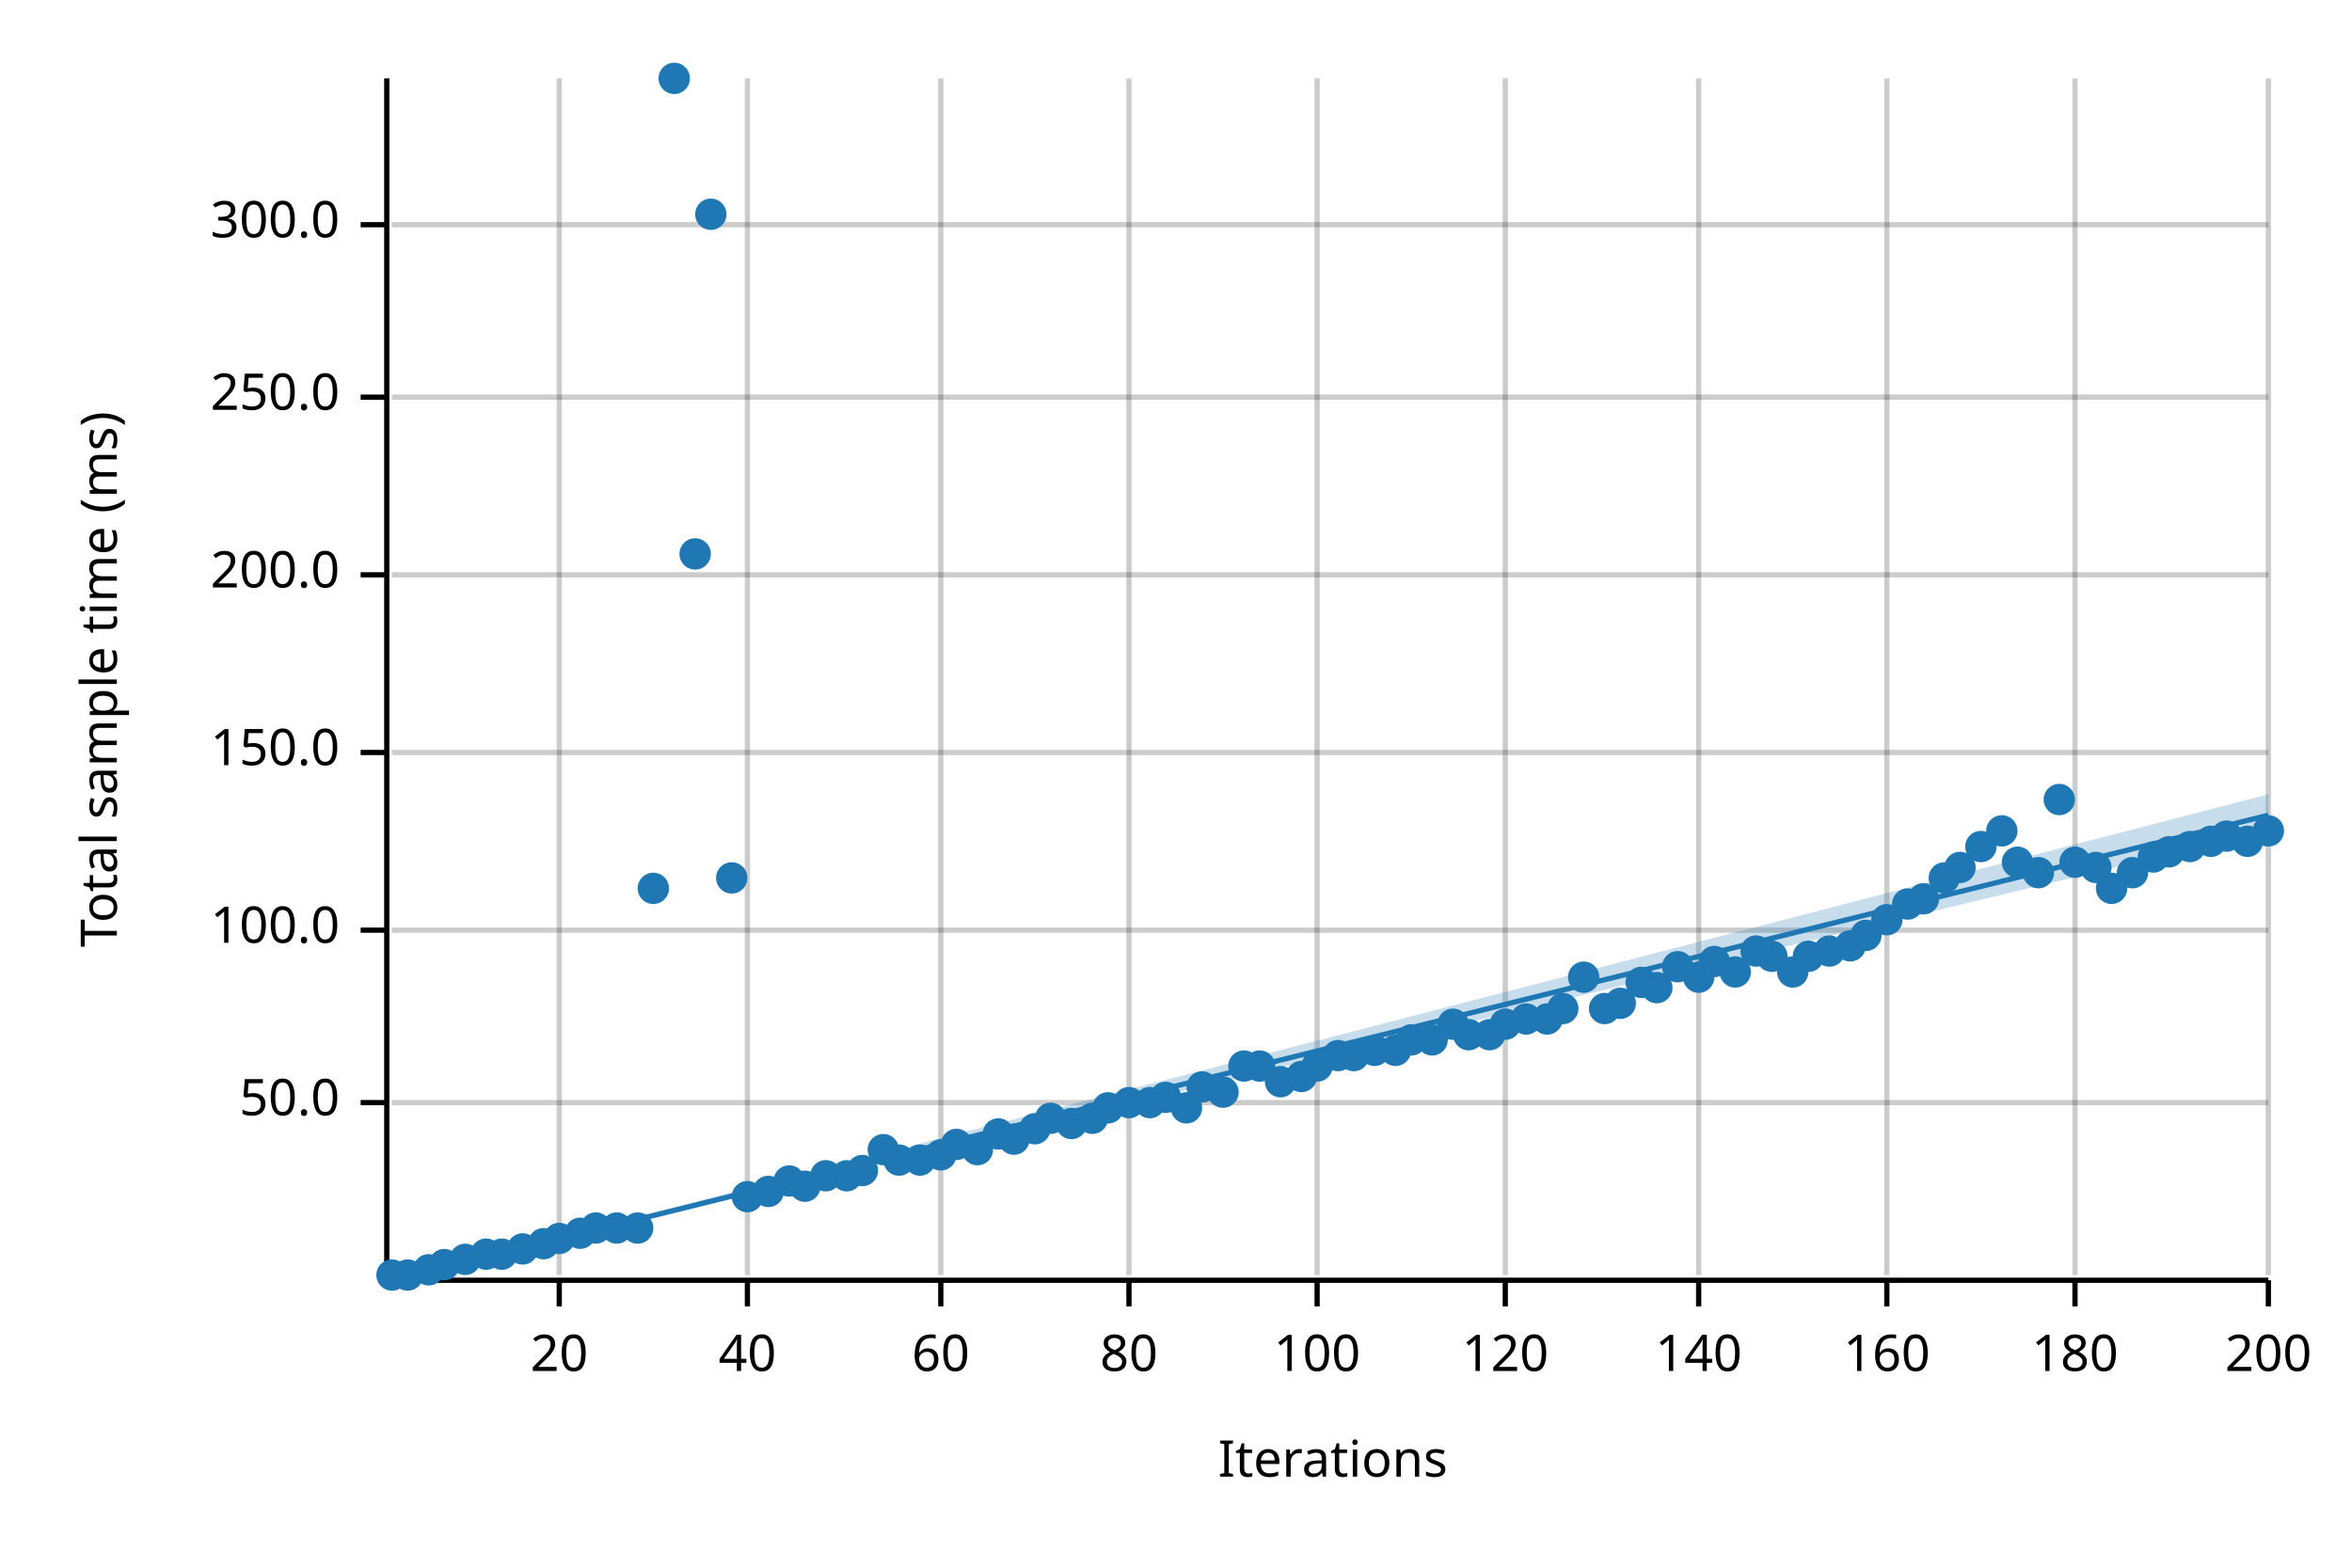
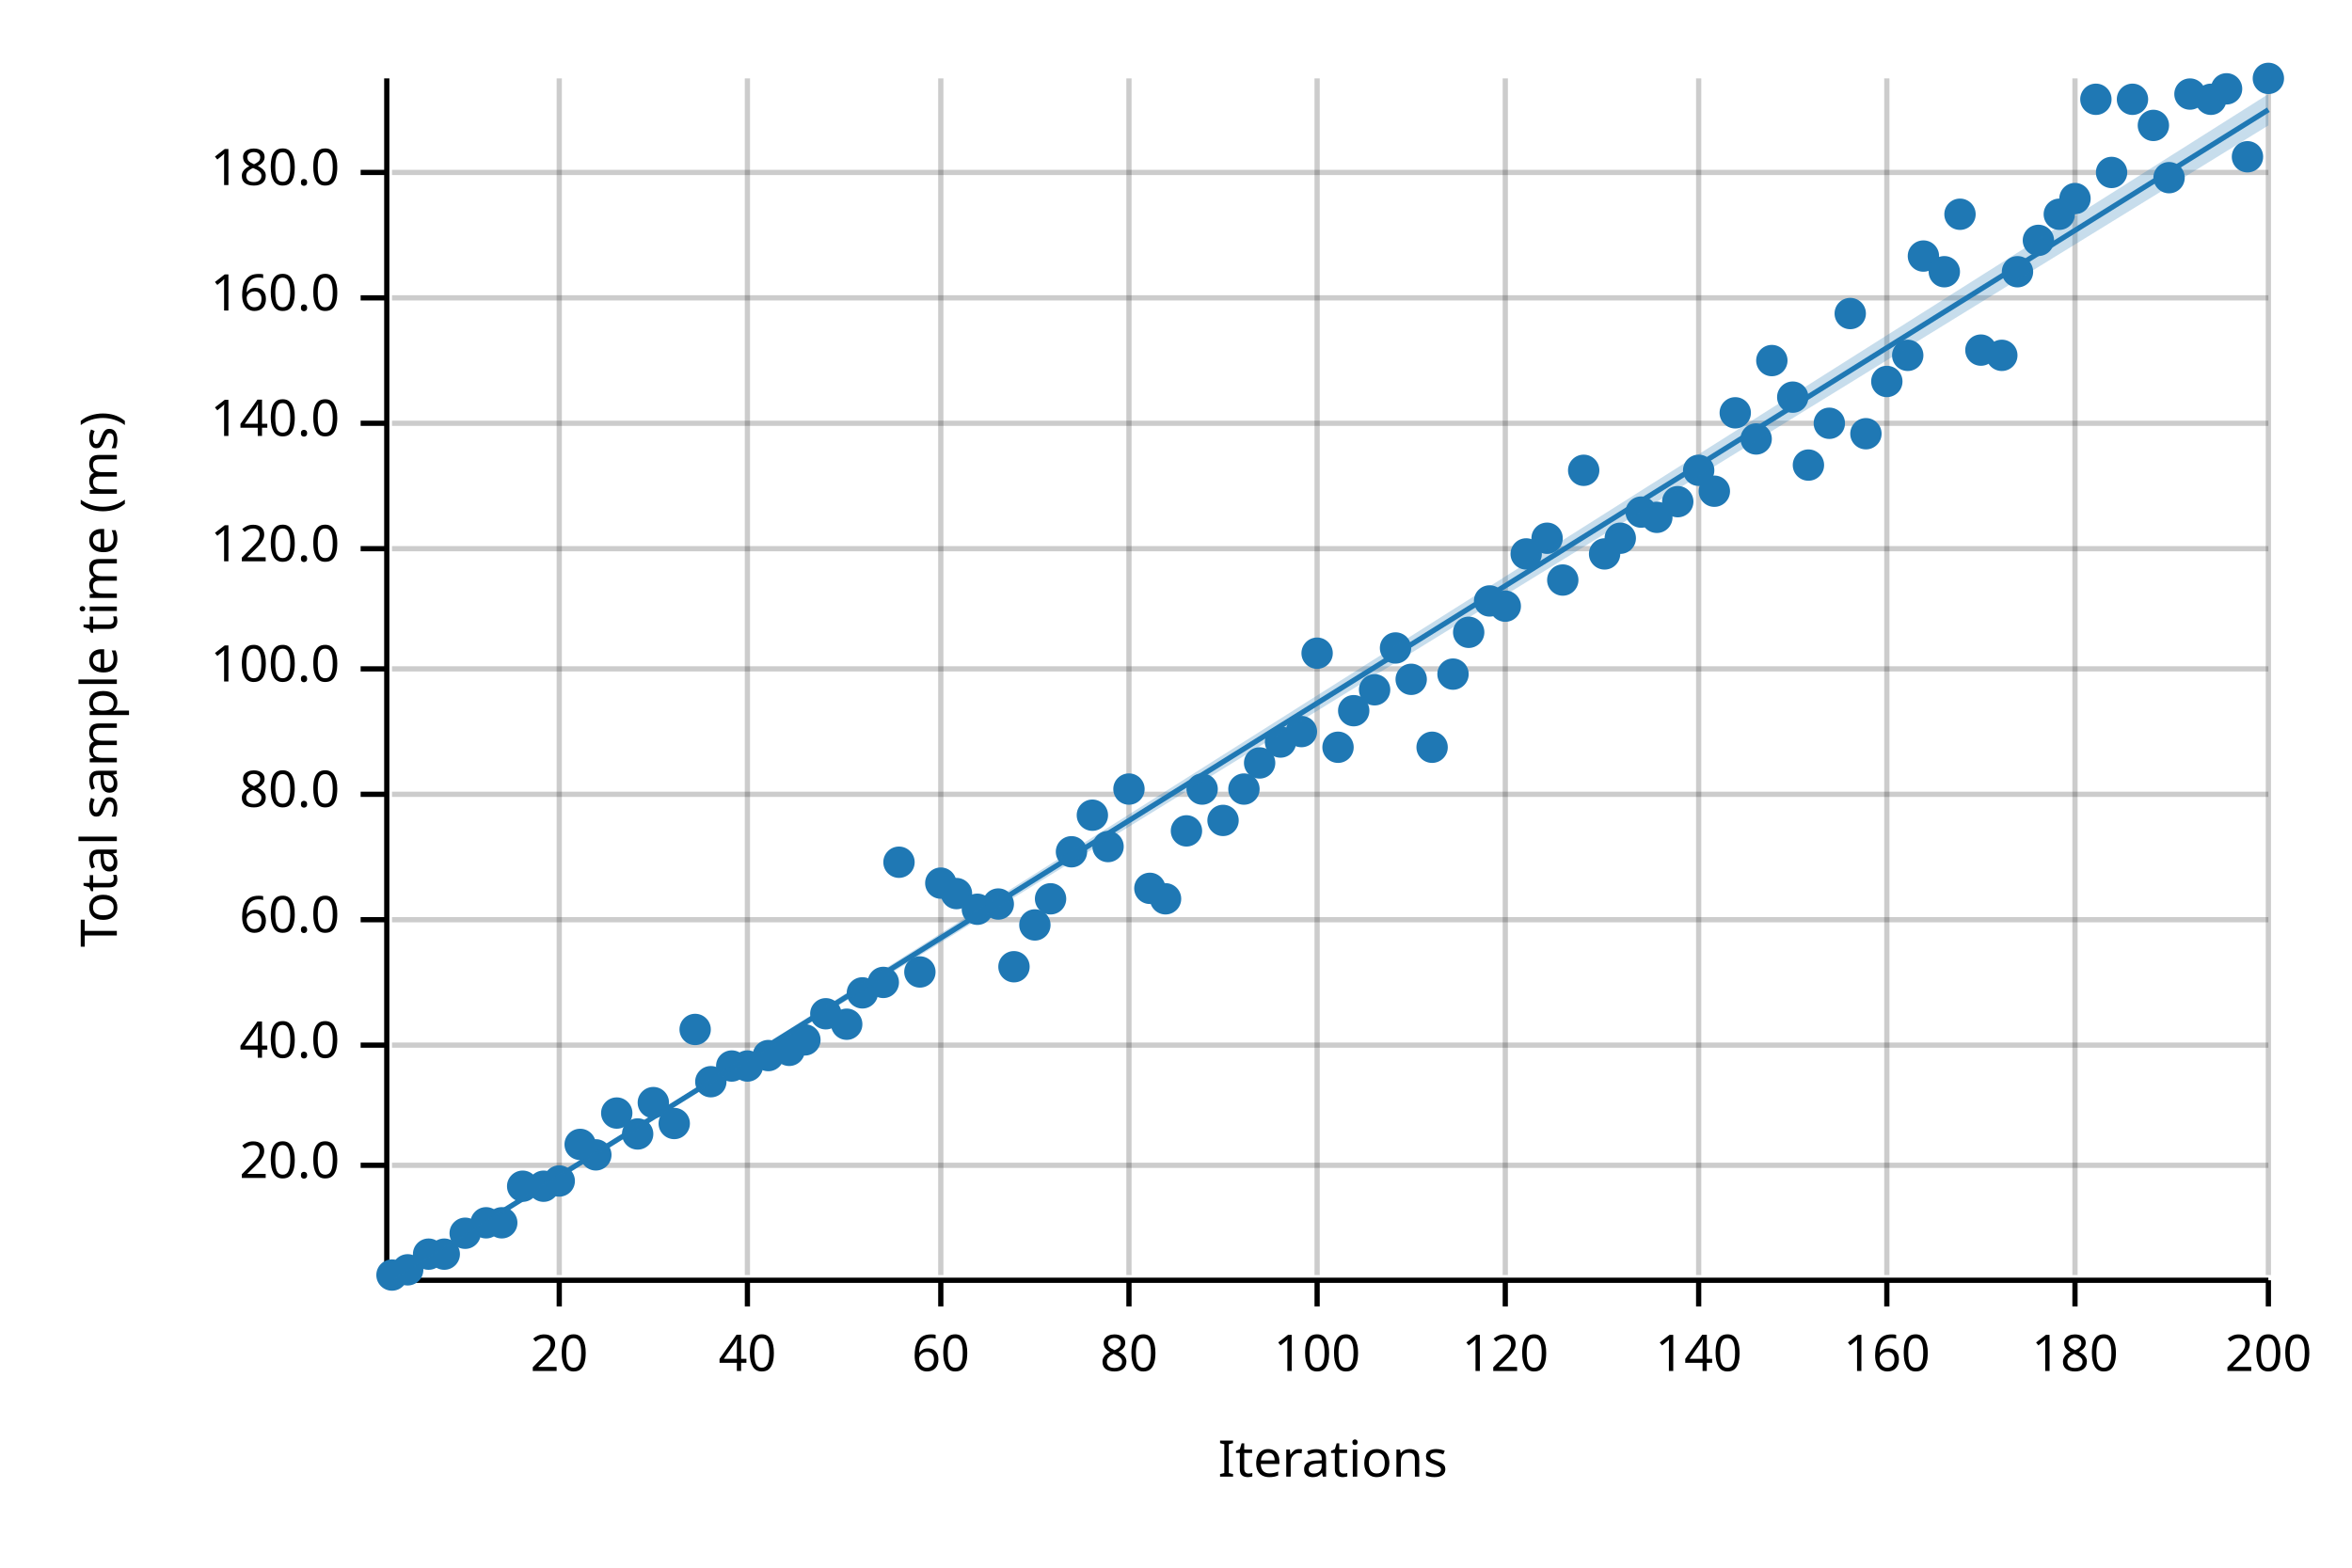
<svg xmlns="http://www.w3.org/2000/svg" width="450" height="300" viewBox="0 0 450 300">
  <text x="15" y="130" dy="0.76em" text-anchor="middle" font-family="sans-serif" font-size="9.677" opacity="1" fill="#000000" transform="rotate(270, 15, 130)">
Total sample time (ms)
</text>
  <text x="255" y="285" dy="-0.5ex" text-anchor="middle" font-family="sans-serif" font-size="9.677" opacity="1" fill="#000000">
Iterations
</text>
  <line opacity="0.2" stroke="#000000" stroke-width="1" x1="107" y1="244" x2="107" y2="15" />
  <line opacity="0.2" stroke="#000000" stroke-width="1" x1="143" y1="244" x2="143" y2="15" />
  <line opacity="0.2" stroke="#000000" stroke-width="1" x1="180" y1="244" x2="180" y2="15" />
  <line opacity="0.2" stroke="#000000" stroke-width="1" x1="216" y1="244" x2="216" y2="15" />
  <line opacity="0.2" stroke="#000000" stroke-width="1" x1="252" y1="244" x2="252" y2="15" />
  <line opacity="0.2" stroke="#000000" stroke-width="1" x1="288" y1="244" x2="288" y2="15" />
  <line opacity="0.2" stroke="#000000" stroke-width="1" x1="325" y1="244" x2="325" y2="15" />
  <line opacity="0.2" stroke="#000000" stroke-width="1" x1="361" y1="244" x2="361" y2="15" />
  <line opacity="0.2" stroke="#000000" stroke-width="1" x1="397" y1="244" x2="397" y2="15" />
  <line opacity="0.2" stroke="#000000" stroke-width="1" x1="434" y1="244" x2="434" y2="15" />
-   <line opacity="0.2" stroke="#000000" stroke-width="1" x1="75" y1="211" x2="434" y2="211" />
-   <line opacity="0.2" stroke="#000000" stroke-width="1" x1="75" y1="178" x2="434" y2="178" />
-   <line opacity="0.2" stroke="#000000" stroke-width="1" x1="75" y1="144" x2="434" y2="144" />
-   <line opacity="0.2" stroke="#000000" stroke-width="1" x1="75" y1="110" x2="434" y2="110" />
-   <line opacity="0.2" stroke="#000000" stroke-width="1" x1="75" y1="76" x2="434" y2="76" />
-   <line opacity="0.2" stroke="#000000" stroke-width="1" x1="75" y1="43" x2="434" y2="43" />
+   <line opacity="0.2" stroke="#000000" stroke-width="1" x1="75" y1="223" x2="434" y2="223" />
+   <line opacity="0.2" stroke="#000000" stroke-width="1" x1="75" y1="200" x2="434" y2="200" />
+   <line opacity="0.2" stroke="#000000" stroke-width="1" x1="75" y1="176" x2="434" y2="176" />
+   <line opacity="0.2" stroke="#000000" stroke-width="1" x1="75" y1="152" x2="434" y2="152" />
+   <line opacity="0.2" stroke="#000000" stroke-width="1" x1="75" y1="128" x2="434" y2="128" />
+   <line opacity="0.2" stroke="#000000" stroke-width="1" x1="75" y1="105" x2="434" y2="105" />
+   <line opacity="0.2" stroke="#000000" stroke-width="1" x1="75" y1="81" x2="434" y2="81" />
+   <line opacity="0.2" stroke="#000000" stroke-width="1" x1="75" y1="57" x2="434" y2="57" />
+   <line opacity="0.2" stroke="#000000" stroke-width="1" x1="75" y1="33" x2="434" y2="33" />
  <polyline fill="none" opacity="1" stroke="#000000" stroke-width="1" points="74,15 74,244 " />
-   <text x="65" y="211" dy="0.5ex" text-anchor="end" font-family="sans-serif" font-size="9.677" opacity="1" fill="#000000">
- 50.0
- </text>
-   <polyline fill="none" opacity="1" stroke="#000000" stroke-width="1" points="69,211 74,211 " />
-   <text x="65" y="178" dy="0.5ex" text-anchor="end" font-family="sans-serif" font-size="9.677" opacity="1" fill="#000000">
+   <text x="65" y="223" dy="0.5ex" text-anchor="end" font-family="sans-serif" font-size="9.677" opacity="1" fill="#000000">
+ 20.0
+ </text>
+   <polyline fill="none" opacity="1" stroke="#000000" stroke-width="1" points="69,223 74,223 " />
+   <text x="65" y="200" dy="0.5ex" text-anchor="end" font-family="sans-serif" font-size="9.677" opacity="1" fill="#000000">
+ 40.0
+ </text>
+   <polyline fill="none" opacity="1" stroke="#000000" stroke-width="1" points="69,200 74,200 " />
+   <text x="65" y="176" dy="0.5ex" text-anchor="end" font-family="sans-serif" font-size="9.677" opacity="1" fill="#000000">
+ 60.0
+ </text>
+   <polyline fill="none" opacity="1" stroke="#000000" stroke-width="1" points="69,176 74,176 " />
+   <text x="65" y="152" dy="0.5ex" text-anchor="end" font-family="sans-serif" font-size="9.677" opacity="1" fill="#000000">
+ 80.0
+ </text>
+   <polyline fill="none" opacity="1" stroke="#000000" stroke-width="1" points="69,152 74,152 " />
+   <text x="65" y="128" dy="0.5ex" text-anchor="end" font-family="sans-serif" font-size="9.677" opacity="1" fill="#000000">
100.0
</text>
-   <polyline fill="none" opacity="1" stroke="#000000" stroke-width="1" points="69,178 74,178 " />
-   <text x="65" y="144" dy="0.5ex" text-anchor="end" font-family="sans-serif" font-size="9.677" opacity="1" fill="#000000">
- 150.0
- </text>
-   <polyline fill="none" opacity="1" stroke="#000000" stroke-width="1" points="69,144 74,144 " />
-   <text x="65" y="110" dy="0.5ex" text-anchor="end" font-family="sans-serif" font-size="9.677" opacity="1" fill="#000000">
- 200.0
- </text>
-   <polyline fill="none" opacity="1" stroke="#000000" stroke-width="1" points="69,110 74,110 " />
-   <text x="65" y="76" dy="0.5ex" text-anchor="end" font-family="sans-serif" font-size="9.677" opacity="1" fill="#000000">
- 250.0
- </text>
-   <polyline fill="none" opacity="1" stroke="#000000" stroke-width="1" points="69,76 74,76 " />
-   <text x="65" y="43" dy="0.5ex" text-anchor="end" font-family="sans-serif" font-size="9.677" opacity="1" fill="#000000">
- 300.0
- </text>
-   <polyline fill="none" opacity="1" stroke="#000000" stroke-width="1" points="69,43 74,43 " />
+   <polyline fill="none" opacity="1" stroke="#000000" stroke-width="1" points="69,128 74,128 " />
+   <text x="65" y="105" dy="0.5ex" text-anchor="end" font-family="sans-serif" font-size="9.677" opacity="1" fill="#000000">
+ 120.0
+ </text>
+   <polyline fill="none" opacity="1" stroke="#000000" stroke-width="1" points="69,105 74,105 " />
+   <text x="65" y="81" dy="0.5ex" text-anchor="end" font-family="sans-serif" font-size="9.677" opacity="1" fill="#000000">
+ 140.0
+ </text>
+   <polyline fill="none" opacity="1" stroke="#000000" stroke-width="1" points="69,81 74,81 " />
+   <text x="65" y="57" dy="0.5ex" text-anchor="end" font-family="sans-serif" font-size="9.677" opacity="1" fill="#000000">
+ 160.0
+ </text>
+   <polyline fill="none" opacity="1" stroke="#000000" stroke-width="1" points="69,57 74,57 " />
+   <text x="65" y="33" dy="0.5ex" text-anchor="end" font-family="sans-serif" font-size="9.677" opacity="1" fill="#000000">
+ 180.0
+ </text>
+   <polyline fill="none" opacity="1" stroke="#000000" stroke-width="1" points="69,33 74,33 " />
  <polyline fill="none" opacity="1" stroke="#000000" stroke-width="1" points="75,245 434,245 " />
  <text x="107" y="255" dy="0.76em" text-anchor="middle" font-family="sans-serif" font-size="9.677" opacity="1" fill="#000000">
20
</text>
  <polyline fill="none" opacity="1" stroke="#000000" stroke-width="1" points="107,245 107,250 " />
  <text x="143" y="255" dy="0.76em" text-anchor="middle" font-family="sans-serif" font-size="9.677" opacity="1" fill="#000000">
40
</text>
  <polyline fill="none" opacity="1" stroke="#000000" stroke-width="1" points="143,245 143,250 " />
  <text x="180" y="255" dy="0.76em" text-anchor="middle" font-family="sans-serif" font-size="9.677" opacity="1" fill="#000000">
60
</text>
  <polyline fill="none" opacity="1" stroke="#000000" stroke-width="1" points="180,245 180,250 " />
  <text x="216" y="255" dy="0.76em" text-anchor="middle" font-family="sans-serif" font-size="9.677" opacity="1" fill="#000000">
80
</text>
  <polyline fill="none" opacity="1" stroke="#000000" stroke-width="1" points="216,245 216,250 " />
  <text x="252" y="255" dy="0.76em" text-anchor="middle" font-family="sans-serif" font-size="9.677" opacity="1" fill="#000000">
100
</text>
  <polyline fill="none" opacity="1" stroke="#000000" stroke-width="1" points="252,245 252,250 " />
  <text x="288" y="255" dy="0.76em" text-anchor="middle" font-family="sans-serif" font-size="9.677" opacity="1" fill="#000000">
120
</text>
  <polyline fill="none" opacity="1" stroke="#000000" stroke-width="1" points="288,245 288,250 " />
  <text x="325" y="255" dy="0.76em" text-anchor="middle" font-family="sans-serif" font-size="9.677" opacity="1" fill="#000000">
140
</text>
  <polyline fill="none" opacity="1" stroke="#000000" stroke-width="1" points="325,245 325,250 " />
  <text x="361" y="255" dy="0.76em" text-anchor="middle" font-family="sans-serif" font-size="9.677" opacity="1" fill="#000000">
160
</text>
  <polyline fill="none" opacity="1" stroke="#000000" stroke-width="1" points="361,245 361,250 " />
  <text x="397" y="255" dy="0.76em" text-anchor="middle" font-family="sans-serif" font-size="9.677" opacity="1" fill="#000000">
180
</text>
  <polyline fill="none" opacity="1" stroke="#000000" stroke-width="1" points="397,245 397,250 " />
  <text x="434" y="255" dy="0.76em" text-anchor="middle" font-family="sans-serif" font-size="9.677" opacity="1" fill="#000000">
200
</text>
  <polyline fill="none" opacity="1" stroke="#000000" stroke-width="1" points="434,245 434,250 " />
  <circle cx="75" cy="244" r="3" opacity="1" fill="#1F78B4" stroke="none" stroke-width="1" />
-   <circle cx="78" cy="244" r="3" opacity="1" fill="#1F78B4" stroke="none" stroke-width="1" />
-   <circle cx="82" cy="243" r="3" opacity="1" fill="#1F78B4" stroke="none" stroke-width="1" />
-   <circle cx="85" cy="242" r="3" opacity="1" fill="#1F78B4" stroke="none" stroke-width="1" />
-   <circle cx="89" cy="241" r="3" opacity="1" fill="#1F78B4" stroke="none" stroke-width="1" />
-   <circle cx="93" cy="240" r="3" opacity="1" fill="#1F78B4" stroke="none" stroke-width="1" />
-   <circle cx="96" cy="240" r="3" opacity="1" fill="#1F78B4" stroke="none" stroke-width="1" />
-   <circle cx="100" cy="239" r="3" opacity="1" fill="#1F78B4" stroke="none" stroke-width="1" />
-   <circle cx="104" cy="238" r="3" opacity="1" fill="#1F78B4" stroke="none" stroke-width="1" />
-   <circle cx="107" cy="237" r="3" opacity="1" fill="#1F78B4" stroke="none" stroke-width="1" />
-   <circle cx="111" cy="236" r="3" opacity="1" fill="#1F78B4" stroke="none" stroke-width="1" />
-   <circle cx="114" cy="235" r="3" opacity="1" fill="#1F78B4" stroke="none" stroke-width="1" />
-   <circle cx="118" cy="235" r="3" opacity="1" fill="#1F78B4" stroke="none" stroke-width="1" />
-   <circle cx="122" cy="235" r="3" opacity="1" fill="#1F78B4" stroke="none" stroke-width="1" />
-   <circle cx="125" cy="170" r="3" opacity="1" fill="#1F78B4" stroke="none" stroke-width="1" />
-   <circle cx="129" cy="15" r="3" opacity="1" fill="#1F78B4" stroke="none" stroke-width="1" />
-   <circle cx="133" cy="106" r="3" opacity="1" fill="#1F78B4" stroke="none" stroke-width="1" />
-   <circle cx="136" cy="41" r="3" opacity="1" fill="#1F78B4" stroke="none" stroke-width="1" />
-   <circle cx="140" cy="168" r="3" opacity="1" fill="#1F78B4" stroke="none" stroke-width="1" />
-   <circle cx="143" cy="229" r="3" opacity="1" fill="#1F78B4" stroke="none" stroke-width="1" />
-   <circle cx="147" cy="228" r="3" opacity="1" fill="#1F78B4" stroke="none" stroke-width="1" />
-   <circle cx="151" cy="226" r="3" opacity="1" fill="#1F78B4" stroke="none" stroke-width="1" />
-   <circle cx="154" cy="227" r="3" opacity="1" fill="#1F78B4" stroke="none" stroke-width="1" />
-   <circle cx="158" cy="225" r="3" opacity="1" fill="#1F78B4" stroke="none" stroke-width="1" />
-   <circle cx="162" cy="225" r="3" opacity="1" fill="#1F78B4" stroke="none" stroke-width="1" />
-   <circle cx="165" cy="224" r="3" opacity="1" fill="#1F78B4" stroke="none" stroke-width="1" />
-   <circle cx="169" cy="220" r="3" opacity="1" fill="#1F78B4" stroke="none" stroke-width="1" />
-   <circle cx="172" cy="222" r="3" opacity="1" fill="#1F78B4" stroke="none" stroke-width="1" />
-   <circle cx="176" cy="222" r="3" opacity="1" fill="#1F78B4" stroke="none" stroke-width="1" />
-   <circle cx="180" cy="221" r="3" opacity="1" fill="#1F78B4" stroke="none" stroke-width="1" />
-   <circle cx="183" cy="219" r="3" opacity="1" fill="#1F78B4" stroke="none" stroke-width="1" />
-   <circle cx="187" cy="220" r="3" opacity="1" fill="#1F78B4" stroke="none" stroke-width="1" />
-   <circle cx="191" cy="217" r="3" opacity="1" fill="#1F78B4" stroke="none" stroke-width="1" />
-   <circle cx="194" cy="218" r="3" opacity="1" fill="#1F78B4" stroke="none" stroke-width="1" />
-   <circle cx="198" cy="216" r="3" opacity="1" fill="#1F78B4" stroke="none" stroke-width="1" />
-   <circle cx="201" cy="214" r="3" opacity="1" fill="#1F78B4" stroke="none" stroke-width="1" />
-   <circle cx="205" cy="215" r="3" opacity="1" fill="#1F78B4" stroke="none" stroke-width="1" />
-   <circle cx="209" cy="214" r="3" opacity="1" fill="#1F78B4" stroke="none" stroke-width="1" />
-   <circle cx="212" cy="212" r="3" opacity="1" fill="#1F78B4" stroke="none" stroke-width="1" />
-   <circle cx="216" cy="211" r="3" opacity="1" fill="#1F78B4" stroke="none" stroke-width="1" />
-   <circle cx="220" cy="211" r="3" opacity="1" fill="#1F78B4" stroke="none" stroke-width="1" />
-   <circle cx="223" cy="210" r="3" opacity="1" fill="#1F78B4" stroke="none" stroke-width="1" />
-   <circle cx="227" cy="212" r="3" opacity="1" fill="#1F78B4" stroke="none" stroke-width="1" />
-   <circle cx="230" cy="208" r="3" opacity="1" fill="#1F78B4" stroke="none" stroke-width="1" />
-   <circle cx="234" cy="209" r="3" opacity="1" fill="#1F78B4" stroke="none" stroke-width="1" />
-   <circle cx="238" cy="204" r="3" opacity="1" fill="#1F78B4" stroke="none" stroke-width="1" />
-   <circle cx="241" cy="204" r="3" opacity="1" fill="#1F78B4" stroke="none" stroke-width="1" />
-   <circle cx="245" cy="207" r="3" opacity="1" fill="#1F78B4" stroke="none" stroke-width="1" />
-   <circle cx="249" cy="206" r="3" opacity="1" fill="#1F78B4" stroke="none" stroke-width="1" />
-   <circle cx="252" cy="204" r="3" opacity="1" fill="#1F78B4" stroke="none" stroke-width="1" />
-   <circle cx="256" cy="202" r="3" opacity="1" fill="#1F78B4" stroke="none" stroke-width="1" />
-   <circle cx="259" cy="202" r="3" opacity="1" fill="#1F78B4" stroke="none" stroke-width="1" />
-   <circle cx="263" cy="201" r="3" opacity="1" fill="#1F78B4" stroke="none" stroke-width="1" />
-   <circle cx="267" cy="201" r="3" opacity="1" fill="#1F78B4" stroke="none" stroke-width="1" />
-   <circle cx="270" cy="199" r="3" opacity="1" fill="#1F78B4" stroke="none" stroke-width="1" />
-   <circle cx="274" cy="199" r="3" opacity="1" fill="#1F78B4" stroke="none" stroke-width="1" />
-   <circle cx="278" cy="196" r="3" opacity="1" fill="#1F78B4" stroke="none" stroke-width="1" />
-   <circle cx="281" cy="198" r="3" opacity="1" fill="#1F78B4" stroke="none" stroke-width="1" />
-   <circle cx="285" cy="198" r="3" opacity="1" fill="#1F78B4" stroke="none" stroke-width="1" />
-   <circle cx="288" cy="196" r="3" opacity="1" fill="#1F78B4" stroke="none" stroke-width="1" />
-   <circle cx="292" cy="195" r="3" opacity="1" fill="#1F78B4" stroke="none" stroke-width="1" />
-   <circle cx="296" cy="195" r="3" opacity="1" fill="#1F78B4" stroke="none" stroke-width="1" />
-   <circle cx="299" cy="193" r="3" opacity="1" fill="#1F78B4" stroke="none" stroke-width="1" />
-   <circle cx="303" cy="187" r="3" opacity="1" fill="#1F78B4" stroke="none" stroke-width="1" />
-   <circle cx="307" cy="193" r="3" opacity="1" fill="#1F78B4" stroke="none" stroke-width="1" />
-   <circle cx="310" cy="192" r="3" opacity="1" fill="#1F78B4" stroke="none" stroke-width="1" />
-   <circle cx="314" cy="188" r="3" opacity="1" fill="#1F78B4" stroke="none" stroke-width="1" />
-   <circle cx="317" cy="189" r="3" opacity="1" fill="#1F78B4" stroke="none" stroke-width="1" />
-   <circle cx="321" cy="185" r="3" opacity="1" fill="#1F78B4" stroke="none" stroke-width="1" />
-   <circle cx="325" cy="187" r="3" opacity="1" fill="#1F78B4" stroke="none" stroke-width="1" />
-   <circle cx="328" cy="184" r="3" opacity="1" fill="#1F78B4" stroke="none" stroke-width="1" />
-   <circle cx="332" cy="186" r="3" opacity="1" fill="#1F78B4" stroke="none" stroke-width="1" />
-   <circle cx="336" cy="182" r="3" opacity="1" fill="#1F78B4" stroke="none" stroke-width="1" />
-   <circle cx="339" cy="183" r="3" opacity="1" fill="#1F78B4" stroke="none" stroke-width="1" />
-   <circle cx="343" cy="186" r="3" opacity="1" fill="#1F78B4" stroke="none" stroke-width="1" />
-   <circle cx="346" cy="183" r="3" opacity="1" fill="#1F78B4" stroke="none" stroke-width="1" />
-   <circle cx="350" cy="182" r="3" opacity="1" fill="#1F78B4" stroke="none" stroke-width="1" />
-   <circle cx="354" cy="181" r="3" opacity="1" fill="#1F78B4" stroke="none" stroke-width="1" />
-   <circle cx="357" cy="179" r="3" opacity="1" fill="#1F78B4" stroke="none" stroke-width="1" />
-   <circle cx="361" cy="176" r="3" opacity="1" fill="#1F78B4" stroke="none" stroke-width="1" />
-   <circle cx="365" cy="173" r="3" opacity="1" fill="#1F78B4" stroke="none" stroke-width="1" />
-   <circle cx="368" cy="172" r="3" opacity="1" fill="#1F78B4" stroke="none" stroke-width="1" />
-   <circle cx="372" cy="168" r="3" opacity="1" fill="#1F78B4" stroke="none" stroke-width="1" />
-   <circle cx="375" cy="166" r="3" opacity="1" fill="#1F78B4" stroke="none" stroke-width="1" />
-   <circle cx="379" cy="162" r="3" opacity="1" fill="#1F78B4" stroke="none" stroke-width="1" />
-   <circle cx="383" cy="159" r="3" opacity="1" fill="#1F78B4" stroke="none" stroke-width="1" />
-   <circle cx="386" cy="165" r="3" opacity="1" fill="#1F78B4" stroke="none" stroke-width="1" />
-   <circle cx="390" cy="167" r="3" opacity="1" fill="#1F78B4" stroke="none" stroke-width="1" />
-   <circle cx="394" cy="153" r="3" opacity="1" fill="#1F78B4" stroke="none" stroke-width="1" />
-   <circle cx="397" cy="165" r="3" opacity="1" fill="#1F78B4" stroke="none" stroke-width="1" />
-   <circle cx="401" cy="166" r="3" opacity="1" fill="#1F78B4" stroke="none" stroke-width="1" />
-   <circle cx="404" cy="170" r="3" opacity="1" fill="#1F78B4" stroke="none" stroke-width="1" />
-   <circle cx="408" cy="167" r="3" opacity="1" fill="#1F78B4" stroke="none" stroke-width="1" />
-   <circle cx="412" cy="164" r="3" opacity="1" fill="#1F78B4" stroke="none" stroke-width="1" />
-   <circle cx="415" cy="163" r="3" opacity="1" fill="#1F78B4" stroke="none" stroke-width="1" />
-   <circle cx="419" cy="162" r="3" opacity="1" fill="#1F78B4" stroke="none" stroke-width="1" />
-   <circle cx="423" cy="161" r="3" opacity="1" fill="#1F78B4" stroke="none" stroke-width="1" />
-   <circle cx="426" cy="160" r="3" opacity="1" fill="#1F78B4" stroke="none" stroke-width="1" />
-   <circle cx="430" cy="161" r="3" opacity="1" fill="#1F78B4" stroke="none" stroke-width="1" />
-   <circle cx="434" cy="159" r="3" opacity="1" fill="#1F78B4" stroke="none" stroke-width="1" />
-   <polyline fill="none" opacity="1" stroke="#1F78B4" stroke-width="1" points="75,245 434,156 " />
-   <polygon opacity="0.25" fill="#1F78B4" points="75,245 434,159 434,152 " />
+   <circle cx="78" cy="243" r="3" opacity="1" fill="#1F78B4" stroke="none" stroke-width="1" />
+   <circle cx="82" cy="240" r="3" opacity="1" fill="#1F78B4" stroke="none" stroke-width="1" />
+   <circle cx="85" cy="240" r="3" opacity="1" fill="#1F78B4" stroke="none" stroke-width="1" />
+   <circle cx="89" cy="236" r="3" opacity="1" fill="#1F78B4" stroke="none" stroke-width="1" />
+   <circle cx="93" cy="234" r="3" opacity="1" fill="#1F78B4" stroke="none" stroke-width="1" />
+   <circle cx="96" cy="234" r="3" opacity="1" fill="#1F78B4" stroke="none" stroke-width="1" />
+   <circle cx="100" cy="227" r="3" opacity="1" fill="#1F78B4" stroke="none" stroke-width="1" />
+   <circle cx="104" cy="227" r="3" opacity="1" fill="#1F78B4" stroke="none" stroke-width="1" />
+   <circle cx="107" cy="226" r="3" opacity="1" fill="#1F78B4" stroke="none" stroke-width="1" />
+   <circle cx="111" cy="219" r="3" opacity="1" fill="#1F78B4" stroke="none" stroke-width="1" />
+   <circle cx="114" cy="221" r="3" opacity="1" fill="#1F78B4" stroke="none" stroke-width="1" />
+   <circle cx="118" cy="213" r="3" opacity="1" fill="#1F78B4" stroke="none" stroke-width="1" />
+   <circle cx="122" cy="217" r="3" opacity="1" fill="#1F78B4" stroke="none" stroke-width="1" />
+   <circle cx="125" cy="211" r="3" opacity="1" fill="#1F78B4" stroke="none" stroke-width="1" />
+   <circle cx="129" cy="215" r="3" opacity="1" fill="#1F78B4" stroke="none" stroke-width="1" />
+   <circle cx="133" cy="197" r="3" opacity="1" fill="#1F78B4" stroke="none" stroke-width="1" />
+   <circle cx="136" cy="207" r="3" opacity="1" fill="#1F78B4" stroke="none" stroke-width="1" />
+   <circle cx="140" cy="204" r="3" opacity="1" fill="#1F78B4" stroke="none" stroke-width="1" />
+   <circle cx="143" cy="204" r="3" opacity="1" fill="#1F78B4" stroke="none" stroke-width="1" />
+   <circle cx="147" cy="202" r="3" opacity="1" fill="#1F78B4" stroke="none" stroke-width="1" />
+   <circle cx="151" cy="201" r="3" opacity="1" fill="#1F78B4" stroke="none" stroke-width="1" />
+   <circle cx="154" cy="199" r="3" opacity="1" fill="#1F78B4" stroke="none" stroke-width="1" />
+   <circle cx="158" cy="194" r="3" opacity="1" fill="#1F78B4" stroke="none" stroke-width="1" />
+   <circle cx="162" cy="196" r="3" opacity="1" fill="#1F78B4" stroke="none" stroke-width="1" />
+   <circle cx="165" cy="190" r="3" opacity="1" fill="#1F78B4" stroke="none" stroke-width="1" />
+   <circle cx="169" cy="188" r="3" opacity="1" fill="#1F78B4" stroke="none" stroke-width="1" />
+   <circle cx="172" cy="165" r="3" opacity="1" fill="#1F78B4" stroke="none" stroke-width="1" />
+   <circle cx="176" cy="186" r="3" opacity="1" fill="#1F78B4" stroke="none" stroke-width="1" />
+   <circle cx="180" cy="169" r="3" opacity="1" fill="#1F78B4" stroke="none" stroke-width="1" />
+   <circle cx="183" cy="171" r="3" opacity="1" fill="#1F78B4" stroke="none" stroke-width="1" />
+   <circle cx="187" cy="174" r="3" opacity="1" fill="#1F78B4" stroke="none" stroke-width="1" />
+   <circle cx="191" cy="173" r="3" opacity="1" fill="#1F78B4" stroke="none" stroke-width="1" />
+   <circle cx="194" cy="185" r="3" opacity="1" fill="#1F78B4" stroke="none" stroke-width="1" />
+   <circle cx="198" cy="177" r="3" opacity="1" fill="#1F78B4" stroke="none" stroke-width="1" />
+   <circle cx="201" cy="172" r="3" opacity="1" fill="#1F78B4" stroke="none" stroke-width="1" />
+   <circle cx="205" cy="163" r="3" opacity="1" fill="#1F78B4" stroke="none" stroke-width="1" />
+   <circle cx="209" cy="156" r="3" opacity="1" fill="#1F78B4" stroke="none" stroke-width="1" />
+   <circle cx="212" cy="162" r="3" opacity="1" fill="#1F78B4" stroke="none" stroke-width="1" />
+   <circle cx="216" cy="151" r="3" opacity="1" fill="#1F78B4" stroke="none" stroke-width="1" />
+   <circle cx="220" cy="170" r="3" opacity="1" fill="#1F78B4" stroke="none" stroke-width="1" />
+   <circle cx="223" cy="172" r="3" opacity="1" fill="#1F78B4" stroke="none" stroke-width="1" />
+   <circle cx="227" cy="159" r="3" opacity="1" fill="#1F78B4" stroke="none" stroke-width="1" />
+   <circle cx="230" cy="151" r="3" opacity="1" fill="#1F78B4" stroke="none" stroke-width="1" />
+   <circle cx="234" cy="157" r="3" opacity="1" fill="#1F78B4" stroke="none" stroke-width="1" />
+   <circle cx="238" cy="151" r="3" opacity="1" fill="#1F78B4" stroke="none" stroke-width="1" />
+   <circle cx="241" cy="146" r="3" opacity="1" fill="#1F78B4" stroke="none" stroke-width="1" />
+   <circle cx="245" cy="142" r="3" opacity="1" fill="#1F78B4" stroke="none" stroke-width="1" />
+   <circle cx="249" cy="140" r="3" opacity="1" fill="#1F78B4" stroke="none" stroke-width="1" />
+   <circle cx="252" cy="125" r="3" opacity="1" fill="#1F78B4" stroke="none" stroke-width="1" />
+   <circle cx="256" cy="143" r="3" opacity="1" fill="#1F78B4" stroke="none" stroke-width="1" />
+   <circle cx="259" cy="136" r="3" opacity="1" fill="#1F78B4" stroke="none" stroke-width="1" />
+   <circle cx="263" cy="132" r="3" opacity="1" fill="#1F78B4" stroke="none" stroke-width="1" />
+   <circle cx="267" cy="124" r="3" opacity="1" fill="#1F78B4" stroke="none" stroke-width="1" />
+   <circle cx="270" cy="130" r="3" opacity="1" fill="#1F78B4" stroke="none" stroke-width="1" />
+   <circle cx="274" cy="143" r="3" opacity="1" fill="#1F78B4" stroke="none" stroke-width="1" />
+   <circle cx="278" cy="129" r="3" opacity="1" fill="#1F78B4" stroke="none" stroke-width="1" />
+   <circle cx="281" cy="121" r="3" opacity="1" fill="#1F78B4" stroke="none" stroke-width="1" />
+   <circle cx="285" cy="115" r="3" opacity="1" fill="#1F78B4" stroke="none" stroke-width="1" />
+   <circle cx="288" cy="116" r="3" opacity="1" fill="#1F78B4" stroke="none" stroke-width="1" />
+   <circle cx="292" cy="106" r="3" opacity="1" fill="#1F78B4" stroke="none" stroke-width="1" />
+   <circle cx="296" cy="103" r="3" opacity="1" fill="#1F78B4" stroke="none" stroke-width="1" />
+   <circle cx="299" cy="111" r="3" opacity="1" fill="#1F78B4" stroke="none" stroke-width="1" />
+   <circle cx="303" cy="90" r="3" opacity="1" fill="#1F78B4" stroke="none" stroke-width="1" />
+   <circle cx="307" cy="106" r="3" opacity="1" fill="#1F78B4" stroke="none" stroke-width="1" />
+   <circle cx="310" cy="103" r="3" opacity="1" fill="#1F78B4" stroke="none" stroke-width="1" />
+   <circle cx="314" cy="98" r="3" opacity="1" fill="#1F78B4" stroke="none" stroke-width="1" />
+   <circle cx="317" cy="99" r="3" opacity="1" fill="#1F78B4" stroke="none" stroke-width="1" />
+   <circle cx="321" cy="96" r="3" opacity="1" fill="#1F78B4" stroke="none" stroke-width="1" />
+   <circle cx="325" cy="90" r="3" opacity="1" fill="#1F78B4" stroke="none" stroke-width="1" />
+   <circle cx="328" cy="94" r="3" opacity="1" fill="#1F78B4" stroke="none" stroke-width="1" />
+   <circle cx="332" cy="79" r="3" opacity="1" fill="#1F78B4" stroke="none" stroke-width="1" />
+   <circle cx="336" cy="84" r="3" opacity="1" fill="#1F78B4" stroke="none" stroke-width="1" />
+   <circle cx="339" cy="69" r="3" opacity="1" fill="#1F78B4" stroke="none" stroke-width="1" />
+   <circle cx="343" cy="76" r="3" opacity="1" fill="#1F78B4" stroke="none" stroke-width="1" />
+   <circle cx="346" cy="89" r="3" opacity="1" fill="#1F78B4" stroke="none" stroke-width="1" />
+   <circle cx="350" cy="81" r="3" opacity="1" fill="#1F78B4" stroke="none" stroke-width="1" />
+   <circle cx="354" cy="60" r="3" opacity="1" fill="#1F78B4" stroke="none" stroke-width="1" />
+   <circle cx="357" cy="83" r="3" opacity="1" fill="#1F78B4" stroke="none" stroke-width="1" />
+   <circle cx="361" cy="73" r="3" opacity="1" fill="#1F78B4" stroke="none" stroke-width="1" />
+   <circle cx="365" cy="68" r="3" opacity="1" fill="#1F78B4" stroke="none" stroke-width="1" />
+   <circle cx="368" cy="49" r="3" opacity="1" fill="#1F78B4" stroke="none" stroke-width="1" />
+   <circle cx="372" cy="52" r="3" opacity="1" fill="#1F78B4" stroke="none" stroke-width="1" />
+   <circle cx="375" cy="41" r="3" opacity="1" fill="#1F78B4" stroke="none" stroke-width="1" />
+   <circle cx="379" cy="67" r="3" opacity="1" fill="#1F78B4" stroke="none" stroke-width="1" />
+   <circle cx="383" cy="68" r="3" opacity="1" fill="#1F78B4" stroke="none" stroke-width="1" />
+   <circle cx="386" cy="52" r="3" opacity="1" fill="#1F78B4" stroke="none" stroke-width="1" />
+   <circle cx="390" cy="46" r="3" opacity="1" fill="#1F78B4" stroke="none" stroke-width="1" />
+   <circle cx="394" cy="41" r="3" opacity="1" fill="#1F78B4" stroke="none" stroke-width="1" />
+   <circle cx="397" cy="38" r="3" opacity="1" fill="#1F78B4" stroke="none" stroke-width="1" />
+   <circle cx="401" cy="19" r="3" opacity="1" fill="#1F78B4" stroke="none" stroke-width="1" />
+   <circle cx="404" cy="33" r="3" opacity="1" fill="#1F78B4" stroke="none" stroke-width="1" />
+   <circle cx="408" cy="19" r="3" opacity="1" fill="#1F78B4" stroke="none" stroke-width="1" />
+   <circle cx="412" cy="24" r="3" opacity="1" fill="#1F78B4" stroke="none" stroke-width="1" />
+   <circle cx="415" cy="34" r="3" opacity="1" fill="#1F78B4" stroke="none" stroke-width="1" />
+   <circle cx="419" cy="18" r="3" opacity="1" fill="#1F78B4" stroke="none" stroke-width="1" />
+   <circle cx="423" cy="19" r="3" opacity="1" fill="#1F78B4" stroke="none" stroke-width="1" />
+   <circle cx="426" cy="17" r="3" opacity="1" fill="#1F78B4" stroke="none" stroke-width="1" />
+   <circle cx="430" cy="30" r="3" opacity="1" fill="#1F78B4" stroke="none" stroke-width="1" />
+   <circle cx="434" cy="15" r="3" opacity="1" fill="#1F78B4" stroke="none" stroke-width="1" />
+   <polyline fill="none" opacity="1" stroke="#1F78B4" stroke-width="1" points="75,245 434,21 " />
+   <polygon opacity="0.25" fill="#1F78B4" points="75,245 434,24 434,18 " />
</svg>
